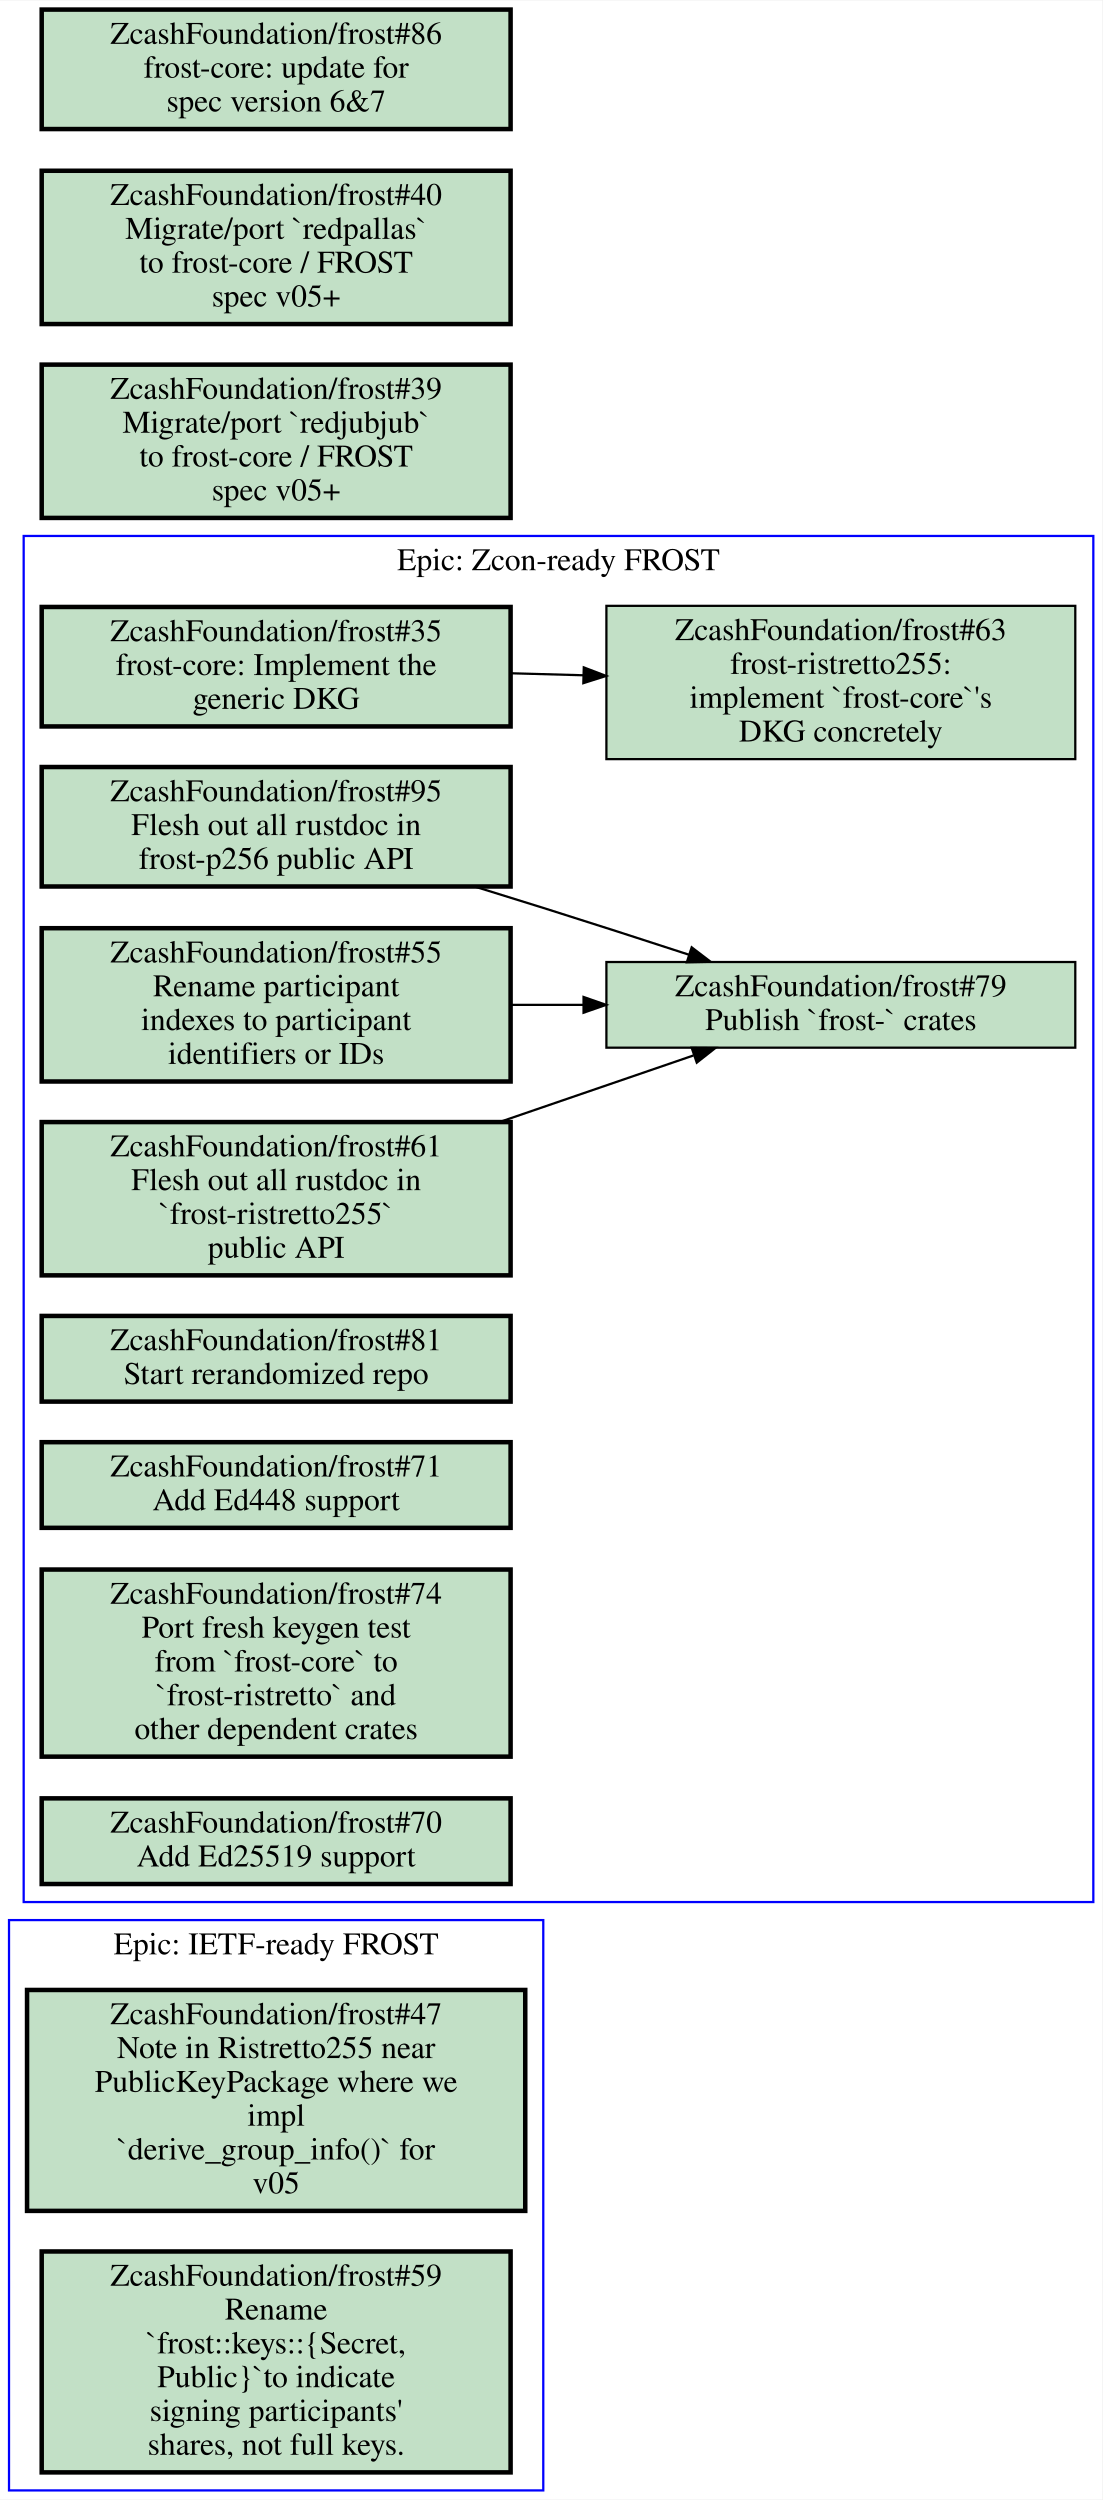
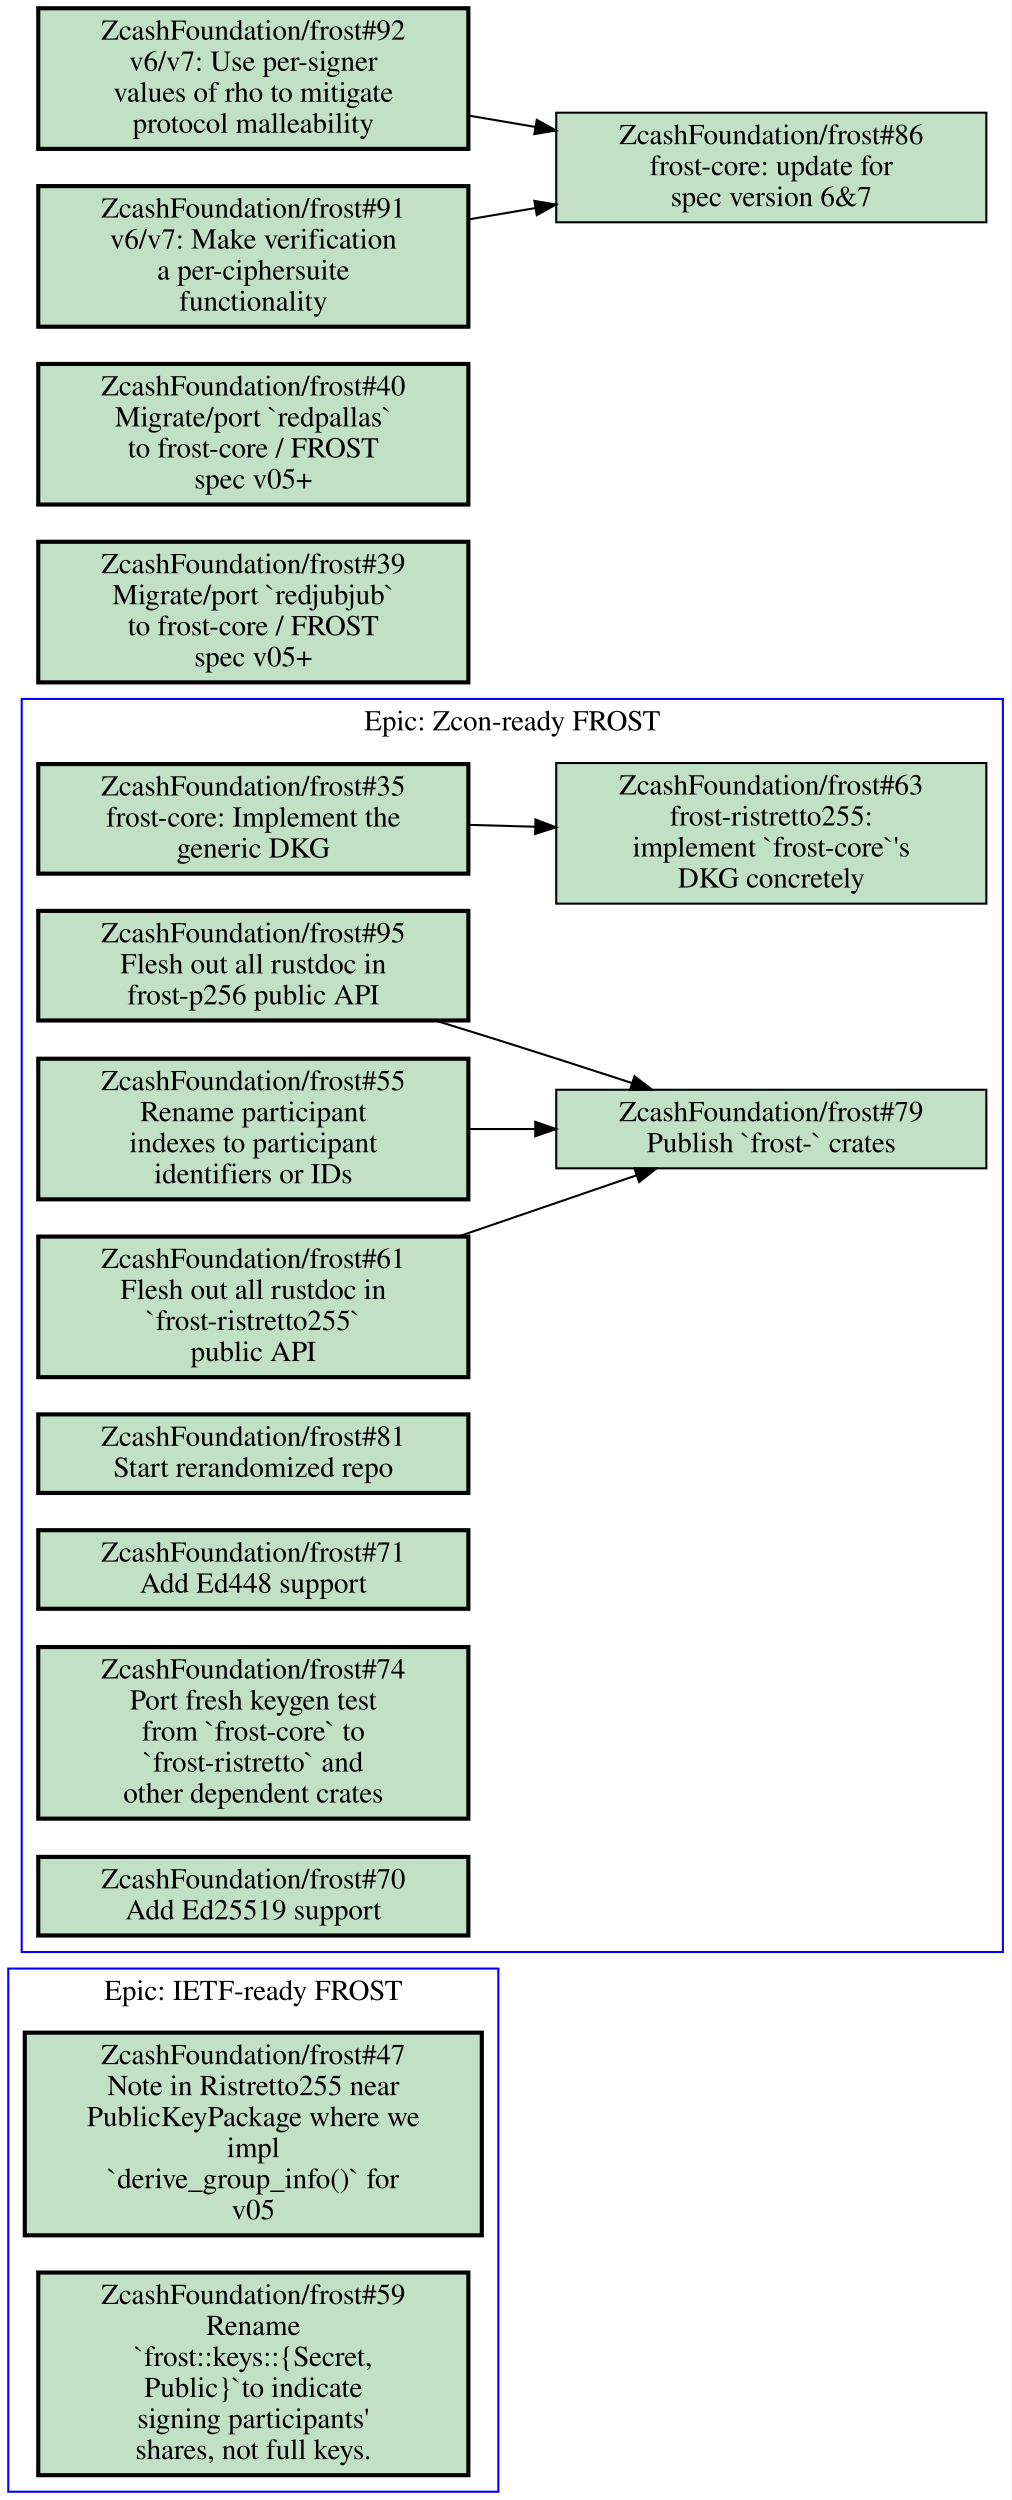
- <svg xmlns="http://www.w3.org/2000/svg" xmlns:xlink="http://www.w3.org/1999/xlink" width="489pt" height="1109pt" viewBox="0.00 0.00 489.00 1108.50">
-   <g id="graph0" class="graph" transform="scale(1 1) rotate(0) translate(4 1104.5)">
-     <polygon fill="#ffffff" stroke="transparent" points="-4,4 -4,-1104.5 485,-1104.5 485,4 -4,4" />
+ <svg xmlns="http://www.w3.org/2000/svg" xmlns:xlink="http://www.w3.org/1999/xlink" width="489pt" height="1209pt" viewBox="0.00 0.00 489.00 1209.00">
+   <g id="graph0" class="graph" transform="scale(1 1) rotate(0) translate(4 1205)">
+     <polygon fill="#ffffff" stroke="transparent" points="-4,4 -4,-1205 485,-1205 485,4 -4,4" />
    <g id="clust1" class="cluster">
+       <polygon fill="none" stroke="#0000ff" points="6.5,-261 6.5,-867 481,-867 481,-261 6.5,-261" />
+       <text text-anchor="middle" x="243.75" y="-851.8" font-family="Times,serif" font-size="14.00" fill="#000000">Epic: Zcon-ready FROST</text>
+     </g>
+     <g id="clust2" class="cluster">
      <polygon fill="none" stroke="#0000ff" points="0,0 0,-253 237,-253 237,0 0,0" />
      <text text-anchor="middle" x="118.5" y="-237.8" font-family="Times,serif" font-size="14.00" fill="#000000">Epic: IETF-ready FROST</text>
    </g>
-     <g id="clust2" class="cluster">
-       <polygon fill="none" stroke="#0000ff" points="6.5,-261 6.5,-867 481,-867 481,-261 6.5,-261" />
-       <text text-anchor="middle" x="243.75" y="-851.8" font-family="Times,serif" font-size="14.00" fill="#000000">Epic: Zcon-ready FROST</text>
-     </g>
    <g id="node1" class="node open">
      <g id="a_node1">
+         <a xlink:href="https://github.com/ZcashFoundation/frost/issues/35" xlink:title="ZcashFoundation/frost#35&#10;frost-core: Implement the&#10;generic DKG" target="_blank">
+           <polygon fill="#c2e0c6" stroke="#000000" stroke-width="2" points="222.5,-835.5 14.5,-835.5 14.5,-782.5 222.5,-782.5 222.5,-835.5" />
+           <text text-anchor="middle" x="118.5" y="-820.3" font-family="Times,serif" font-size="14.00" fill="#000000">ZcashFoundation/frost#35</text>
+           <text text-anchor="middle" x="118.5" y="-805.3" font-family="Times,serif" font-size="14.00" fill="#000000">frost-core: Implement the</text>
+           <text text-anchor="middle" x="118.5" y="-790.3" font-family="Times,serif" font-size="14.00" fill="#000000">generic DKG</text>
+         </a>
+       </g>
+     </g>
+     <g id="node2" class="node open">
+       <g id="a_node2">
+         <a xlink:href="https://github.com/ZcashFoundation/frost/issues/63" xlink:title="ZcashFoundation/frost#63&#10;frost-ristretto255:&#10;implement `frost-core`'s&#10;DKG concretely" target="_blank">
+           <polygon fill="#c2e0c6" stroke="#000000" points="473,-836 265,-836 265,-768 473,-768 473,-836" />
+           <text text-anchor="middle" x="369" y="-820.8" font-family="Times,serif" font-size="14.00" fill="#000000">ZcashFoundation/frost#63</text>
+           <text text-anchor="middle" x="369" y="-805.8" font-family="Times,serif" font-size="14.00" fill="#000000">frost-ristretto255:</text>
+           <text text-anchor="middle" x="369" y="-790.8" font-family="Times,serif" font-size="14.00" fill="#000000">implement `frost-core`'s</text>
+           <text text-anchor="middle" x="369" y="-775.8" font-family="Times,serif" font-size="14.00" fill="#000000">DKG concretely</text>
+         </a>
+       </g>
+     </g>
+     <g id="edge1" class="edge">
+       <path fill="none" stroke="#000000" d="M222.56,-806.09C233.15,-805.8 243.96,-805.49 254.65,-805.2" />
+       <polygon fill="#000000" stroke="#000000" points="254.963,-808.693 264.86,-804.91 254.765,-801.695 254.963,-808.693" />
+     </g>
+     <g id="node3" class="node open">
+       <g id="a_node3">
+         <a xlink:href="https://github.com/ZcashFoundation/frost/issues/95" xlink:title="ZcashFoundation/frost#95&#10;Flesh out all rustdoc in&#10;frost-p256 public API" target="_blank">
+           <polygon fill="#c2e0c6" stroke="#000000" stroke-width="2" points="222.5,-764.5 14.5,-764.5 14.5,-711.5 222.5,-711.5 222.5,-764.5" />
+           <text text-anchor="middle" x="118.5" y="-749.3" font-family="Times,serif" font-size="14.00" fill="#000000">ZcashFoundation/frost#95</text>
+           <text text-anchor="middle" x="118.5" y="-734.3" font-family="Times,serif" font-size="14.00" fill="#000000">Flesh out all rustdoc in</text>
+           <text text-anchor="middle" x="118.5" y="-719.3" font-family="Times,serif" font-size="14.00" fill="#000000">frost-p256 public API</text>
+         </a>
+       </g>
+     </g>
+     <g id="node4" class="node open">
+       <g id="a_node4">
+         <a xlink:href="https://github.com/ZcashFoundation/frost/issues/79" xlink:title="ZcashFoundation/frost#79&#10;Publish `frost-` crates" target="_blank">
+           <polygon fill="#c2e0c6" stroke="#000000" points="473,-678 265,-678 265,-640 473,-640 473,-678" />
+           <text text-anchor="middle" x="369" y="-662.8" font-family="Times,serif" font-size="14.00" fill="#000000">ZcashFoundation/frost#79</text>
+           <text text-anchor="middle" x="369" y="-647.8" font-family="Times,serif" font-size="14.00" fill="#000000">Publish `frost-` crates</text>
+         </a>
+       </g>
+     </g>
+     <g id="edge2" class="edge">
+       <path fill="none" stroke="#000000" d="M206.57,-711.46C216.84,-708.3 227.16,-705.1 237,-702 258.04,-695.38 280.9,-688 301.6,-681.24" />
+       <polygon fill="#000000" stroke="#000000" points="302.83,-684.52 311.25,-678.09 300.658,-677.866 302.83,-684.52" />
+     </g>
+     <g id="node5" class="node open">
+       <g id="a_node5">
+         <a xlink:href="https://github.com/ZcashFoundation/frost/issues/55" xlink:title="ZcashFoundation/frost#55&#10;Rename participant&#10;indexes to participant&#10;identifiers or IDs" target="_blank">
+           <polygon fill="#c2e0c6" stroke="#000000" stroke-width="2" points="222.5,-693 14.5,-693 14.5,-625 222.5,-625 222.5,-693" />
+           <text text-anchor="middle" x="118.5" y="-677.8" font-family="Times,serif" font-size="14.00" fill="#000000">ZcashFoundation/frost#55</text>
+           <text text-anchor="middle" x="118.5" y="-662.8" font-family="Times,serif" font-size="14.00" fill="#000000">Rename participant</text>
+           <text text-anchor="middle" x="118.5" y="-647.8" font-family="Times,serif" font-size="14.00" fill="#000000">indexes to participant</text>
+           <text text-anchor="middle" x="118.5" y="-632.8" font-family="Times,serif" font-size="14.00" fill="#000000">identifiers or IDs</text>
+         </a>
+       </g>
+     </g>
+     <g id="edge3" class="edge">
+       <path fill="none" stroke="#000000" d="M222.56,-659C233.15,-659 243.96,-659 254.65,-659" />
+       <polygon fill="#000000" stroke="#000000" points="254.86,-662.5 264.86,-659 254.86,-655.5 254.86,-662.5" />
+     </g>
+     <g id="node6" class="node open">
+       <g id="a_node6">
+         <a xlink:href="https://github.com/ZcashFoundation/frost/issues/61" xlink:title="ZcashFoundation/frost#61&#10;Flesh out all rustdoc in&#10;`frost-ristretto255`&#10;public API" target="_blank">
+           <polygon fill="#c2e0c6" stroke="#000000" stroke-width="2" points="222.5,-607 14.5,-607 14.5,-539 222.5,-539 222.5,-607" />
+           <text text-anchor="middle" x="118.5" y="-591.8" font-family="Times,serif" font-size="14.00" fill="#000000">ZcashFoundation/frost#61</text>
+           <text text-anchor="middle" x="118.5" y="-576.8" font-family="Times,serif" font-size="14.00" fill="#000000">Flesh out all rustdoc in</text>
+           <text text-anchor="middle" x="118.5" y="-561.8" font-family="Times,serif" font-size="14.00" fill="#000000">`frost-ristretto255`</text>
+           <text text-anchor="middle" x="118.5" y="-546.8" font-family="Times,serif" font-size="14.00" fill="#000000">public API</text>
+         </a>
+       </g>
+     </g>
+     <g id="edge4" class="edge">
+       <path fill="none" stroke="#000000" d="M217.86,-607.11C246.69,-617.01 277.43,-627.56 303.61,-636.55" />
+       <polygon fill="#000000" stroke="#000000" points="302.815,-639.977 313.41,-639.91 305.086,-633.356 302.815,-639.977" />
+     </g>
+     <g id="node7" class="node open">
+       <g id="a_node7">
+         <a xlink:href="https://github.com/ZcashFoundation/frost/issues/81" xlink:title="ZcashFoundation/frost#81&#10;Start rerandomized repo" target="_blank">
+           <polygon fill="#c2e0c6" stroke="#000000" stroke-width="2" points="222.5,-521 14.5,-521 14.5,-483 222.5,-483 222.5,-521" />
+           <text text-anchor="middle" x="118.5" y="-505.8" font-family="Times,serif" font-size="14.00" fill="#000000">ZcashFoundation/frost#81</text>
+           <text text-anchor="middle" x="118.5" y="-490.8" font-family="Times,serif" font-size="14.00" fill="#000000">Start rerandomized repo</text>
+         </a>
+       </g>
+     </g>
+     <g id="node8" class="node open">
+       <g id="a_node8">
+         <a xlink:href="https://github.com/ZcashFoundation/frost/issues/71" xlink:title="ZcashFoundation/frost#71&#10;Add Ed448 support" target="_blank">
+           <polygon fill="#c2e0c6" stroke="#000000" stroke-width="2" points="222.5,-465 14.5,-465 14.5,-427 222.5,-427 222.5,-465" />
+           <text text-anchor="middle" x="118.5" y="-449.8" font-family="Times,serif" font-size="14.00" fill="#000000">ZcashFoundation/frost#71</text>
+           <text text-anchor="middle" x="118.5" y="-434.8" font-family="Times,serif" font-size="14.00" fill="#000000">Add Ed448 support</text>
+         </a>
+       </g>
+     </g>
+     <g id="node9" class="node open">
+       <g id="a_node9">
+         <a xlink:href="https://github.com/ZcashFoundation/frost/issues/74" xlink:title="ZcashFoundation/frost#74&#10;Port fresh keygen test&#10;from `frost-core` to&#10;`frost-ristretto` and&#10;other dependent crates" target="_blank">
+           <polygon fill="#c2e0c6" stroke="#000000" stroke-width="2" points="222.5,-408.5 14.5,-408.5 14.5,-325.5 222.5,-325.5 222.5,-408.5" />
+           <text text-anchor="middle" x="118.5" y="-393.3" font-family="Times,serif" font-size="14.00" fill="#000000">ZcashFoundation/frost#74</text>
+           <text text-anchor="middle" x="118.5" y="-378.3" font-family="Times,serif" font-size="14.00" fill="#000000">Port fresh keygen test</text>
+           <text text-anchor="middle" x="118.5" y="-363.3" font-family="Times,serif" font-size="14.00" fill="#000000">from `frost-core` to</text>
+           <text text-anchor="middle" x="118.5" y="-348.3" font-family="Times,serif" font-size="14.00" fill="#000000">`frost-ristretto` and</text>
+           <text text-anchor="middle" x="118.5" y="-333.3" font-family="Times,serif" font-size="14.00" fill="#000000">other dependent crates</text>
+         </a>
+       </g>
+     </g>
+     <g id="node10" class="node open">
+       <g id="a_node10">
+         <a xlink:href="https://github.com/ZcashFoundation/frost/issues/70" xlink:title="ZcashFoundation/frost#70&#10;Add Ed25519 support" target="_blank">
+           <polygon fill="#c2e0c6" stroke="#000000" stroke-width="2" points="222.5,-307 14.5,-307 14.5,-269 222.5,-269 222.5,-307" />
+           <text text-anchor="middle" x="118.5" y="-291.8" font-family="Times,serif" font-size="14.00" fill="#000000">ZcashFoundation/frost#70</text>
+           <text text-anchor="middle" x="118.5" y="-276.8" font-family="Times,serif" font-size="14.00" fill="#000000">Add Ed25519 support</text>
+         </a>
+       </g>
+     </g>
+     <g id="node11" class="node open">
+       <g id="a_node11">
        <a xlink:href="https://github.com/ZcashFoundation/frost/issues/47" xlink:title="ZcashFoundation/frost#47&#10;Note in Ristretto255 near&#10;PublicKeyPackage where we&#10;impl&#10;`derive_group_info()` for&#10;v05" target="_blank">
          <polygon fill="#c2e0c6" stroke="#000000" stroke-width="2" points="229,-222 8,-222 8,-124 229,-124 229,-222" />
          <text text-anchor="middle" x="118.5" y="-206.8" font-family="Times,serif" font-size="14.00" fill="#000000">ZcashFoundation/frost#47</text>
          <text text-anchor="middle" x="118.5" y="-191.8" font-family="Times,serif" font-size="14.00" fill="#000000">Note in Ristretto255 near</text>
          <text text-anchor="middle" x="118.5" y="-176.8" font-family="Times,serif" font-size="14.00" fill="#000000">PublicKeyPackage where we</text>
          <text text-anchor="middle" x="118.5" y="-161.8" font-family="Times,serif" font-size="14.00" fill="#000000">impl</text>
          <text text-anchor="middle" x="118.5" y="-146.8" font-family="Times,serif" font-size="14.00" fill="#000000">`derive_group_info()` for</text>
          <text text-anchor="middle" x="118.5" y="-131.8" font-family="Times,serif" font-size="14.00" fill="#000000">v05</text>
        </a>
      </g>
    </g>
-     <g id="node2" class="node open">
-       <g id="a_node2">
+     <g id="node12" class="node open">
+       <g id="a_node12">
        <a xlink:href="https://github.com/ZcashFoundation/frost/issues/59" xlink:title="ZcashFoundation/frost#59&#10;Rename&#10;`frost::keys::{Secret,&#10;Public}`to indicate&#10;signing participants'&#10;shares, not full keys." target="_blank">
          <polygon fill="#c2e0c6" stroke="#000000" stroke-width="2" points="222.5,-106 14.5,-106 14.5,-8 222.5,-8 222.5,-106" />
          <text text-anchor="middle" x="118.5" y="-90.8" font-family="Times,serif" font-size="14.00" fill="#000000">ZcashFoundation/frost#59</text>
          <text text-anchor="middle" x="118.5" y="-75.8" font-family="Times,serif" font-size="14.00" fill="#000000">Rename</text>
          <text text-anchor="middle" x="118.5" y="-60.8" font-family="Times,serif" font-size="14.00" fill="#000000">`frost::keys::{Secret,</text>
          <text text-anchor="middle" x="118.5" y="-45.8" font-family="Times,serif" font-size="14.00" fill="#000000">Public}`to indicate</text>
          <text text-anchor="middle" x="118.5" y="-30.8" font-family="Times,serif" font-size="14.00" fill="#000000">signing participants'</text>
          <text text-anchor="middle" x="118.5" y="-15.8" font-family="Times,serif" font-size="14.00" fill="#000000">shares, not full keys.</text>
        </a>
      </g>
    </g>
-     <g id="node3" class="node open">
-       <g id="a_node3">
-         <a xlink:href="https://github.com/ZcashFoundation/frost/issues/35" xlink:title="ZcashFoundation/frost#35&#10;frost-core: Implement the&#10;generic DKG" target="_blank">
-           <polygon fill="#c2e0c6" stroke="#000000" stroke-width="2" points="222.5,-835.5 14.5,-835.5 14.5,-782.5 222.5,-782.5 222.5,-835.5" />
-           <text text-anchor="middle" x="118.5" y="-820.3" font-family="Times,serif" font-size="14.00" fill="#000000">ZcashFoundation/frost#35</text>
-           <text text-anchor="middle" x="118.5" y="-805.3" font-family="Times,serif" font-size="14.00" fill="#000000">frost-core: Implement the</text>
-           <text text-anchor="middle" x="118.5" y="-790.3" font-family="Times,serif" font-size="14.00" fill="#000000">generic DKG</text>
-         </a>
-       </g>
-     </g>
-     <g id="node4" class="node open">
-       <g id="a_node4">
-         <a xlink:href="https://github.com/ZcashFoundation/frost/issues/63" xlink:title="ZcashFoundation/frost#63&#10;frost-ristretto255:&#10;implement `frost-core`'s&#10;DKG concretely" target="_blank">
-           <polygon fill="#c2e0c6" stroke="#000000" points="473,-836 265,-836 265,-768 473,-768 473,-836" />
-           <text text-anchor="middle" x="369" y="-820.8" font-family="Times,serif" font-size="14.00" fill="#000000">ZcashFoundation/frost#63</text>
-           <text text-anchor="middle" x="369" y="-805.8" font-family="Times,serif" font-size="14.00" fill="#000000">frost-ristretto255:</text>
-           <text text-anchor="middle" x="369" y="-790.8" font-family="Times,serif" font-size="14.00" fill="#000000">implement `frost-core`'s</text>
-           <text text-anchor="middle" x="369" y="-775.8" font-family="Times,serif" font-size="14.00" fill="#000000">DKG concretely</text>
-         </a>
-       </g>
-     </g>
-     <g id="edge1" class="edge">
-       <path fill="none" stroke="#000000" d="M222.56,-806.09C233.15,-805.8 243.96,-805.49 254.65,-805.2" />
-       <polygon fill="#000000" stroke="#000000" points="254.963,-808.693 264.86,-804.91 254.765,-801.695 254.963,-808.693" />
-     </g>
-     <g id="node5" class="node open">
-       <g id="a_node5">
-         <a xlink:href="https://github.com/ZcashFoundation/frost/issues/95" xlink:title="ZcashFoundation/frost#95&#10;Flesh out all rustdoc in&#10;frost-p256 public API" target="_blank">
-           <polygon fill="#c2e0c6" stroke="#000000" stroke-width="2" points="222.5,-764.5 14.5,-764.5 14.5,-711.5 222.5,-711.5 222.5,-764.5" />
-           <text text-anchor="middle" x="118.5" y="-749.3" font-family="Times,serif" font-size="14.00" fill="#000000">ZcashFoundation/frost#95</text>
-           <text text-anchor="middle" x="118.5" y="-734.3" font-family="Times,serif" font-size="14.00" fill="#000000">Flesh out all rustdoc in</text>
-           <text text-anchor="middle" x="118.5" y="-719.3" font-family="Times,serif" font-size="14.00" fill="#000000">frost-p256 public API</text>
-         </a>
-       </g>
-     </g>
-     <g id="node6" class="node open">
-       <g id="a_node6">
-         <a xlink:href="https://github.com/ZcashFoundation/frost/issues/79" xlink:title="ZcashFoundation/frost#79&#10;Publish `frost-` crates" target="_blank">
-           <polygon fill="#c2e0c6" stroke="#000000" points="473,-678 265,-678 265,-640 473,-640 473,-678" />
-           <text text-anchor="middle" x="369" y="-662.8" font-family="Times,serif" font-size="14.00" fill="#000000">ZcashFoundation/frost#79</text>
-           <text text-anchor="middle" x="369" y="-647.8" font-family="Times,serif" font-size="14.00" fill="#000000">Publish `frost-` crates</text>
-         </a>
-       </g>
-     </g>
-     <g id="edge2" class="edge">
-       <path fill="none" stroke="#000000" d="M206.57,-711.46C216.84,-708.3 227.16,-705.1 237,-702 258.04,-695.38 280.9,-688 301.6,-681.24" />
-       <polygon fill="#000000" stroke="#000000" points="302.83,-684.52 311.25,-678.09 300.658,-677.866 302.83,-684.52" />
-     </g>
-     <g id="node7" class="node open">
-       <g id="a_node7">
-         <a xlink:href="https://github.com/ZcashFoundation/frost/issues/55" xlink:title="ZcashFoundation/frost#55&#10;Rename participant&#10;indexes to participant&#10;identifiers or IDs" target="_blank">
-           <polygon fill="#c2e0c6" stroke="#000000" stroke-width="2" points="222.5,-693 14.5,-693 14.5,-625 222.5,-625 222.5,-693" />
-           <text text-anchor="middle" x="118.5" y="-677.8" font-family="Times,serif" font-size="14.00" fill="#000000">ZcashFoundation/frost#55</text>
-           <text text-anchor="middle" x="118.5" y="-662.8" font-family="Times,serif" font-size="14.00" fill="#000000">Rename participant</text>
-           <text text-anchor="middle" x="118.5" y="-647.8" font-family="Times,serif" font-size="14.00" fill="#000000">indexes to participant</text>
-           <text text-anchor="middle" x="118.5" y="-632.8" font-family="Times,serif" font-size="14.00" fill="#000000">identifiers or IDs</text>
-         </a>
-       </g>
-     </g>
-     <g id="edge3" class="edge">
-       <path fill="none" stroke="#000000" d="M222.56,-659C233.15,-659 243.96,-659 254.65,-659" />
-       <polygon fill="#000000" stroke="#000000" points="254.86,-662.5 264.86,-659 254.86,-655.5 254.86,-662.5" />
-     </g>
-     <g id="node8" class="node open">
-       <g id="a_node8">
-         <a xlink:href="https://github.com/ZcashFoundation/frost/issues/61" xlink:title="ZcashFoundation/frost#61&#10;Flesh out all rustdoc in&#10;`frost-ristretto255`&#10;public API" target="_blank">
-           <polygon fill="#c2e0c6" stroke="#000000" stroke-width="2" points="222.5,-607 14.5,-607 14.5,-539 222.5,-539 222.5,-607" />
-           <text text-anchor="middle" x="118.5" y="-591.8" font-family="Times,serif" font-size="14.00" fill="#000000">ZcashFoundation/frost#61</text>
-           <text text-anchor="middle" x="118.5" y="-576.8" font-family="Times,serif" font-size="14.00" fill="#000000">Flesh out all rustdoc in</text>
-           <text text-anchor="middle" x="118.5" y="-561.8" font-family="Times,serif" font-size="14.00" fill="#000000">`frost-ristretto255`</text>
-           <text text-anchor="middle" x="118.5" y="-546.8" font-family="Times,serif" font-size="14.00" fill="#000000">public API</text>
-         </a>
-       </g>
-     </g>
-     <g id="edge4" class="edge">
-       <path fill="none" stroke="#000000" d="M217.86,-607.11C246.69,-617.01 277.43,-627.56 303.61,-636.55" />
-       <polygon fill="#000000" stroke="#000000" points="302.815,-639.977 313.41,-639.91 305.086,-633.356 302.815,-639.977" />
-     </g>
-     <g id="node9" class="node open">
-       <g id="a_node9">
-         <a xlink:href="https://github.com/ZcashFoundation/frost/issues/81" xlink:title="ZcashFoundation/frost#81&#10;Start rerandomized repo" target="_blank">
-           <polygon fill="#c2e0c6" stroke="#000000" stroke-width="2" points="222.5,-521 14.5,-521 14.5,-483 222.5,-483 222.5,-521" />
-           <text text-anchor="middle" x="118.5" y="-505.8" font-family="Times,serif" font-size="14.00" fill="#000000">ZcashFoundation/frost#81</text>
-           <text text-anchor="middle" x="118.5" y="-490.8" font-family="Times,serif" font-size="14.00" fill="#000000">Start rerandomized repo</text>
-         </a>
-       </g>
-     </g>
-     <g id="node10" class="node open">
-       <g id="a_node10">
-         <a xlink:href="https://github.com/ZcashFoundation/frost/issues/71" xlink:title="ZcashFoundation/frost#71&#10;Add Ed448 support" target="_blank">
-           <polygon fill="#c2e0c6" stroke="#000000" stroke-width="2" points="222.5,-465 14.5,-465 14.5,-427 222.5,-427 222.5,-465" />
-           <text text-anchor="middle" x="118.5" y="-449.8" font-family="Times,serif" font-size="14.00" fill="#000000">ZcashFoundation/frost#71</text>
-           <text text-anchor="middle" x="118.5" y="-434.8" font-family="Times,serif" font-size="14.00" fill="#000000">Add Ed448 support</text>
-         </a>
-       </g>
-     </g>
-     <g id="node11" class="node open">
-       <g id="a_node11">
-         <a xlink:href="https://github.com/ZcashFoundation/frost/issues/74" xlink:title="ZcashFoundation/frost#74&#10;Port fresh keygen test&#10;from `frost-core` to&#10;`frost-ristretto` and&#10;other dependent crates" target="_blank">
-           <polygon fill="#c2e0c6" stroke="#000000" stroke-width="2" points="222.5,-408.5 14.5,-408.5 14.5,-325.5 222.5,-325.5 222.5,-408.5" />
-           <text text-anchor="middle" x="118.5" y="-393.3" font-family="Times,serif" font-size="14.00" fill="#000000">ZcashFoundation/frost#74</text>
-           <text text-anchor="middle" x="118.5" y="-378.3" font-family="Times,serif" font-size="14.00" fill="#000000">Port fresh keygen test</text>
-           <text text-anchor="middle" x="118.5" y="-363.3" font-family="Times,serif" font-size="14.00" fill="#000000">from `frost-core` to</text>
-           <text text-anchor="middle" x="118.5" y="-348.3" font-family="Times,serif" font-size="14.00" fill="#000000">`frost-ristretto` and</text>
-           <text text-anchor="middle" x="118.5" y="-333.3" font-family="Times,serif" font-size="14.00" fill="#000000">other dependent crates</text>
-         </a>
-       </g>
-     </g>
-     <g id="node12" class="node open">
-       <g id="a_node12">
-         <a xlink:href="https://github.com/ZcashFoundation/frost/issues/70" xlink:title="ZcashFoundation/frost#70&#10;Add Ed25519 support" target="_blank">
-           <polygon fill="#c2e0c6" stroke="#000000" stroke-width="2" points="222.5,-307 14.5,-307 14.5,-269 222.5,-269 222.5,-307" />
-           <text text-anchor="middle" x="118.5" y="-291.8" font-family="Times,serif" font-size="14.00" fill="#000000">ZcashFoundation/frost#70</text>
-           <text text-anchor="middle" x="118.5" y="-276.8" font-family="Times,serif" font-size="14.00" fill="#000000">Add Ed25519 support</text>
-         </a>
-       </g>
-     </g>
    <g id="node13" class="node open">
      <g id="a_node13">
        <a xlink:href="https://github.com/ZcashFoundation/frost/issues/39" xlink:title="ZcashFoundation/frost#39&#10;Migrate/port `redjubjub`&#10;to frost-core / FROST&#10;spec v05+" target="_blank">
          <polygon fill="#c2e0c6" stroke="#000000" stroke-width="2" points="222.5,-943 14.5,-943 14.5,-875 222.5,-875 222.5,-943" />
          <text text-anchor="middle" x="118.5" y="-927.8" font-family="Times,serif" font-size="14.00" fill="#000000">ZcashFoundation/frost#39</text>
          <text text-anchor="middle" x="118.5" y="-912.8" font-family="Times,serif" font-size="14.00" fill="#000000">Migrate/port `redjubjub`</text>
          <text text-anchor="middle" x="118.5" y="-897.8" font-family="Times,serif" font-size="14.00" fill="#000000">to frost-core / FROST</text>
          <text text-anchor="middle" x="118.5" y="-882.8" font-family="Times,serif" font-size="14.00" fill="#000000">spec v05+</text>
        </a>
      </g>
    </g>
    <g id="node14" class="node open">
      <g id="a_node14">
        <a xlink:href="https://github.com/ZcashFoundation/frost/issues/40" xlink:title="ZcashFoundation/frost#40&#10;Migrate/port `redpallas`&#10;to frost-core / FROST&#10;spec v05+" target="_blank">
          <polygon fill="#c2e0c6" stroke="#000000" stroke-width="2" points="222.5,-1029 14.5,-1029 14.5,-961 222.5,-961 222.5,-1029" />
          <text text-anchor="middle" x="118.5" y="-1013.8" font-family="Times,serif" font-size="14.00" fill="#000000">ZcashFoundation/frost#40</text>
          <text text-anchor="middle" x="118.5" y="-998.8" font-family="Times,serif" font-size="14.00" fill="#000000">Migrate/port `redpallas`</text>
          <text text-anchor="middle" x="118.5" y="-983.8" font-family="Times,serif" font-size="14.00" fill="#000000">to frost-core / FROST</text>
          <text text-anchor="middle" x="118.5" y="-968.8" font-family="Times,serif" font-size="14.00" fill="#000000">spec v05+</text>
        </a>
      </g>
    </g>
    <g id="node15" class="node open">
      <g id="a_node15">
        <a xlink:href="https://github.com/ZcashFoundation/frost/issues/86" xlink:title="ZcashFoundation/frost#86&#10;frost-core: update for&#10;spec version 6&amp;7" target="_blank">
-           <polygon fill="#c2e0c6" stroke="#000000" stroke-width="2" points="222.5,-1100.5 14.5,-1100.5 14.5,-1047.5 222.5,-1047.5 222.5,-1100.5" />
-           <text text-anchor="middle" x="118.5" y="-1085.3" font-family="Times,serif" font-size="14.00" fill="#000000">ZcashFoundation/frost#86</text>
-           <text text-anchor="middle" x="118.5" y="-1070.3" font-family="Times,serif" font-size="14.00" fill="#000000">frost-core: update for</text>
-           <text text-anchor="middle" x="118.5" y="-1055.3" font-family="Times,serif" font-size="14.00" fill="#000000">spec version 6&amp;7</text>
-         </a>
-       </g>
+           <polygon fill="#c2e0c6" stroke="#000000" points="473,-1150.5 265,-1150.5 265,-1097.5 473,-1097.5 473,-1150.5" />
+           <text text-anchor="middle" x="369" y="-1135.3" font-family="Times,serif" font-size="14.00" fill="#000000">ZcashFoundation/frost#86</text>
+           <text text-anchor="middle" x="369" y="-1120.3" font-family="Times,serif" font-size="14.00" fill="#000000">frost-core: update for</text>
+           <text text-anchor="middle" x="369" y="-1105.3" font-family="Times,serif" font-size="14.00" fill="#000000">spec version 6&amp;7</text>
+         </a>
+       </g>
+     </g>
+     <g id="node16" class="node open">
+       <g id="a_node16">
+         <a xlink:href="https://github.com/ZcashFoundation/frost/issues/92" xlink:title="ZcashFoundation/frost#92&#10;v6/v7: Use per-signer&#10;values of rho to mitigate&#10;protocol malleability" target="_blank">
+           <polygon fill="#c2e0c6" stroke="#000000" stroke-width="2" points="222.5,-1201 14.5,-1201 14.5,-1133 222.5,-1133 222.5,-1201" />
+           <text text-anchor="middle" x="118.5" y="-1185.8" font-family="Times,serif" font-size="14.00" fill="#000000">ZcashFoundation/frost#92</text>
+           <text text-anchor="middle" x="118.5" y="-1170.8" font-family="Times,serif" font-size="14.00" fill="#000000">v6/v7: Use per-signer</text>
+           <text text-anchor="middle" x="118.5" y="-1155.8" font-family="Times,serif" font-size="14.00" fill="#000000">values of rho to mitigate</text>
+           <text text-anchor="middle" x="118.5" y="-1140.8" font-family="Times,serif" font-size="14.00" fill="#000000">protocol malleability</text>
+         </a>
+       </g>
+     </g>
+     <g id="edge5" class="edge">
+       <path fill="none" stroke="#000000" d="M222.56,-1149.1C233.26,-1147.3 244.18,-1145.4 254.98,-1143.6" />
+       <polygon fill="#000000" stroke="#000000" points="255.598,-1147.045 264.86,-1141.9 254.411,-1140.147 255.598,-1147.045" />
+     </g>
+     <g id="node17" class="node open">
+       <g id="a_node17">
+         <a xlink:href="https://github.com/ZcashFoundation/frost/issues/91" xlink:title="ZcashFoundation/frost#91&#10;v6/v7: Make verification&#10;a per-ciphersuite&#10;functionality" target="_blank">
+           <polygon fill="#c2e0c6" stroke="#000000" stroke-width="2" points="222.5,-1115 14.5,-1115 14.5,-1047 222.5,-1047 222.5,-1115" />
+           <text text-anchor="middle" x="118.5" y="-1099.8" font-family="Times,serif" font-size="14.00" fill="#000000">ZcashFoundation/frost#91</text>
+           <text text-anchor="middle" x="118.5" y="-1084.8" font-family="Times,serif" font-size="14.00" fill="#000000">v6/v7: Make verification</text>
+           <text text-anchor="middle" x="118.5" y="-1069.8" font-family="Times,serif" font-size="14.00" fill="#000000">a per-ciphersuite</text>
+           <text text-anchor="middle" x="118.5" y="-1054.8" font-family="Times,serif" font-size="14.00" fill="#000000">functionality</text>
+         </a>
+       </g>
+     </g>
+     <g id="edge6" class="edge">
+       <path fill="none" stroke="#000000" d="M222.56,-1098.9C233.26,-1100.7 244.18,-1102.6 254.98,-1104.4" />
+       <polygon fill="#000000" stroke="#000000" points="254.411,-1107.853 264.86,-1106.1 255.598,-1100.955 254.411,-1107.853" />
    </g>
  </g>
</svg>
